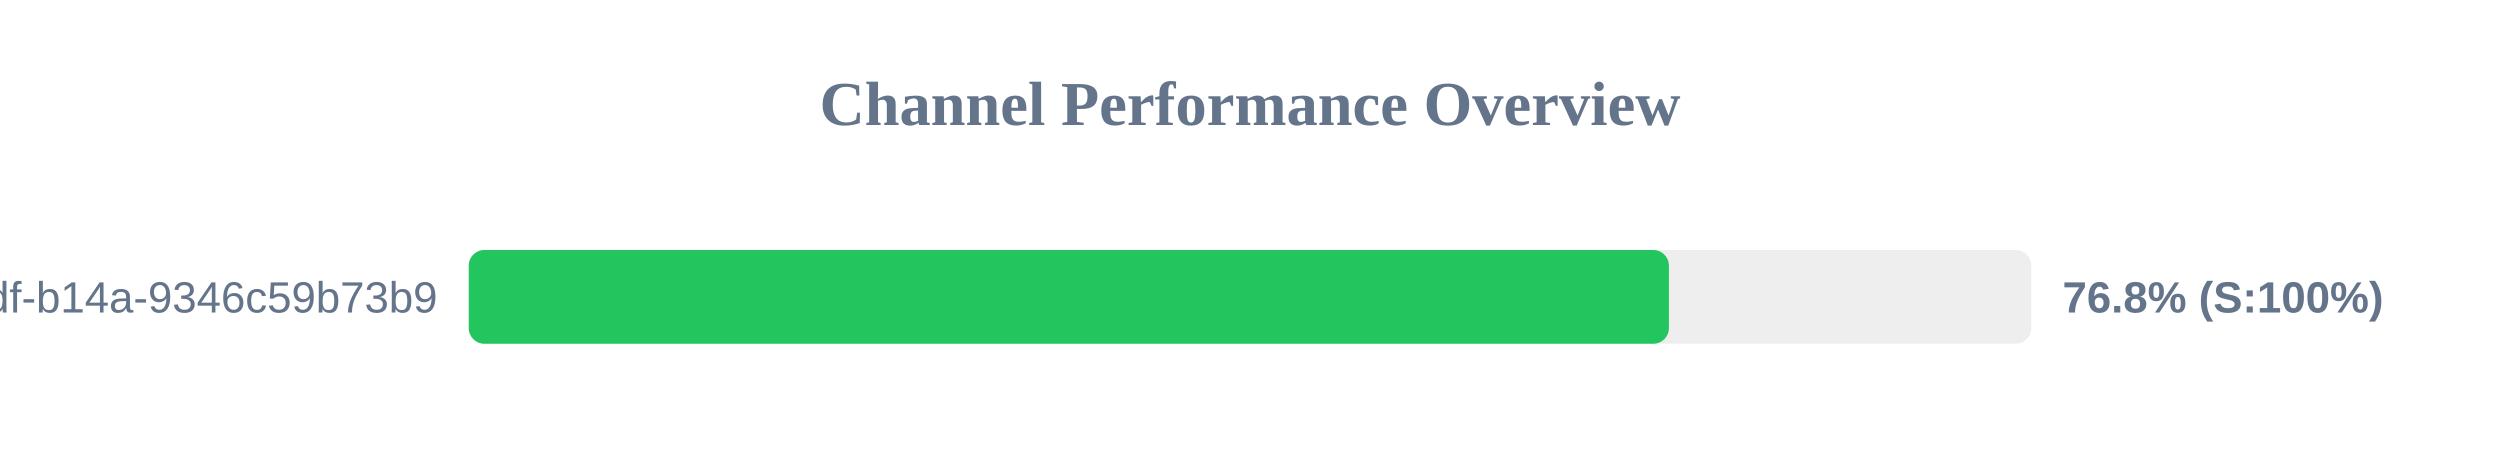
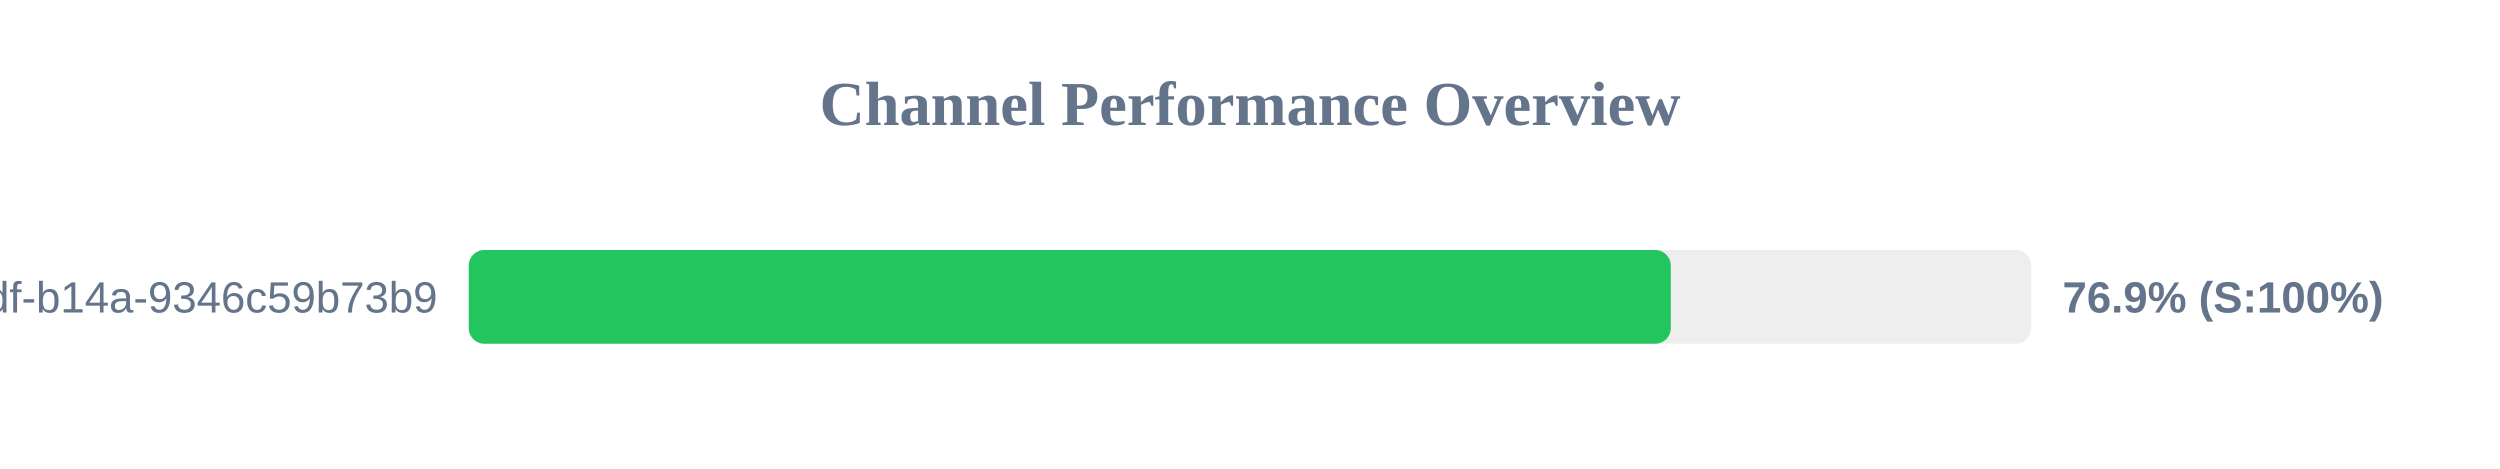
<svg xmlns="http://www.w3.org/2000/svg" width="800" height="150" version="1.1">
  <style>
        .row { font: 14px Arial; fill: #64748b; }
        .score { font: bold 14px Arial; fill: #64748b; }
    </style>
  <text x="400" y="40" text-anchor="middle" font-size="20px" font-weight="bold" fill="#64748b">Channel Performance Overview</text>
  <rect x="150" y="80" width="500" height="30" fill="#eee" rx="5" />
-   <rect x="150" y="80" width="384.05" height="30" fill="#22c55e" rx="5" />
+   <rect x="150" y="80" width="384.65" height="30" fill="#22c55e" rx="5" />
  <text x="140" y="100" text-anchor="end" class="row">?uuid=55ca7a9e-cf90-49df-b14a-9346c59b73b9</text>
-   <text x="660" y="100" text-anchor="start" class="score">76.8% (S:100%)</text>
+   <text x="660" y="100" text-anchor="start" class="score">76.9% (S:100%)</text>
</svg>
